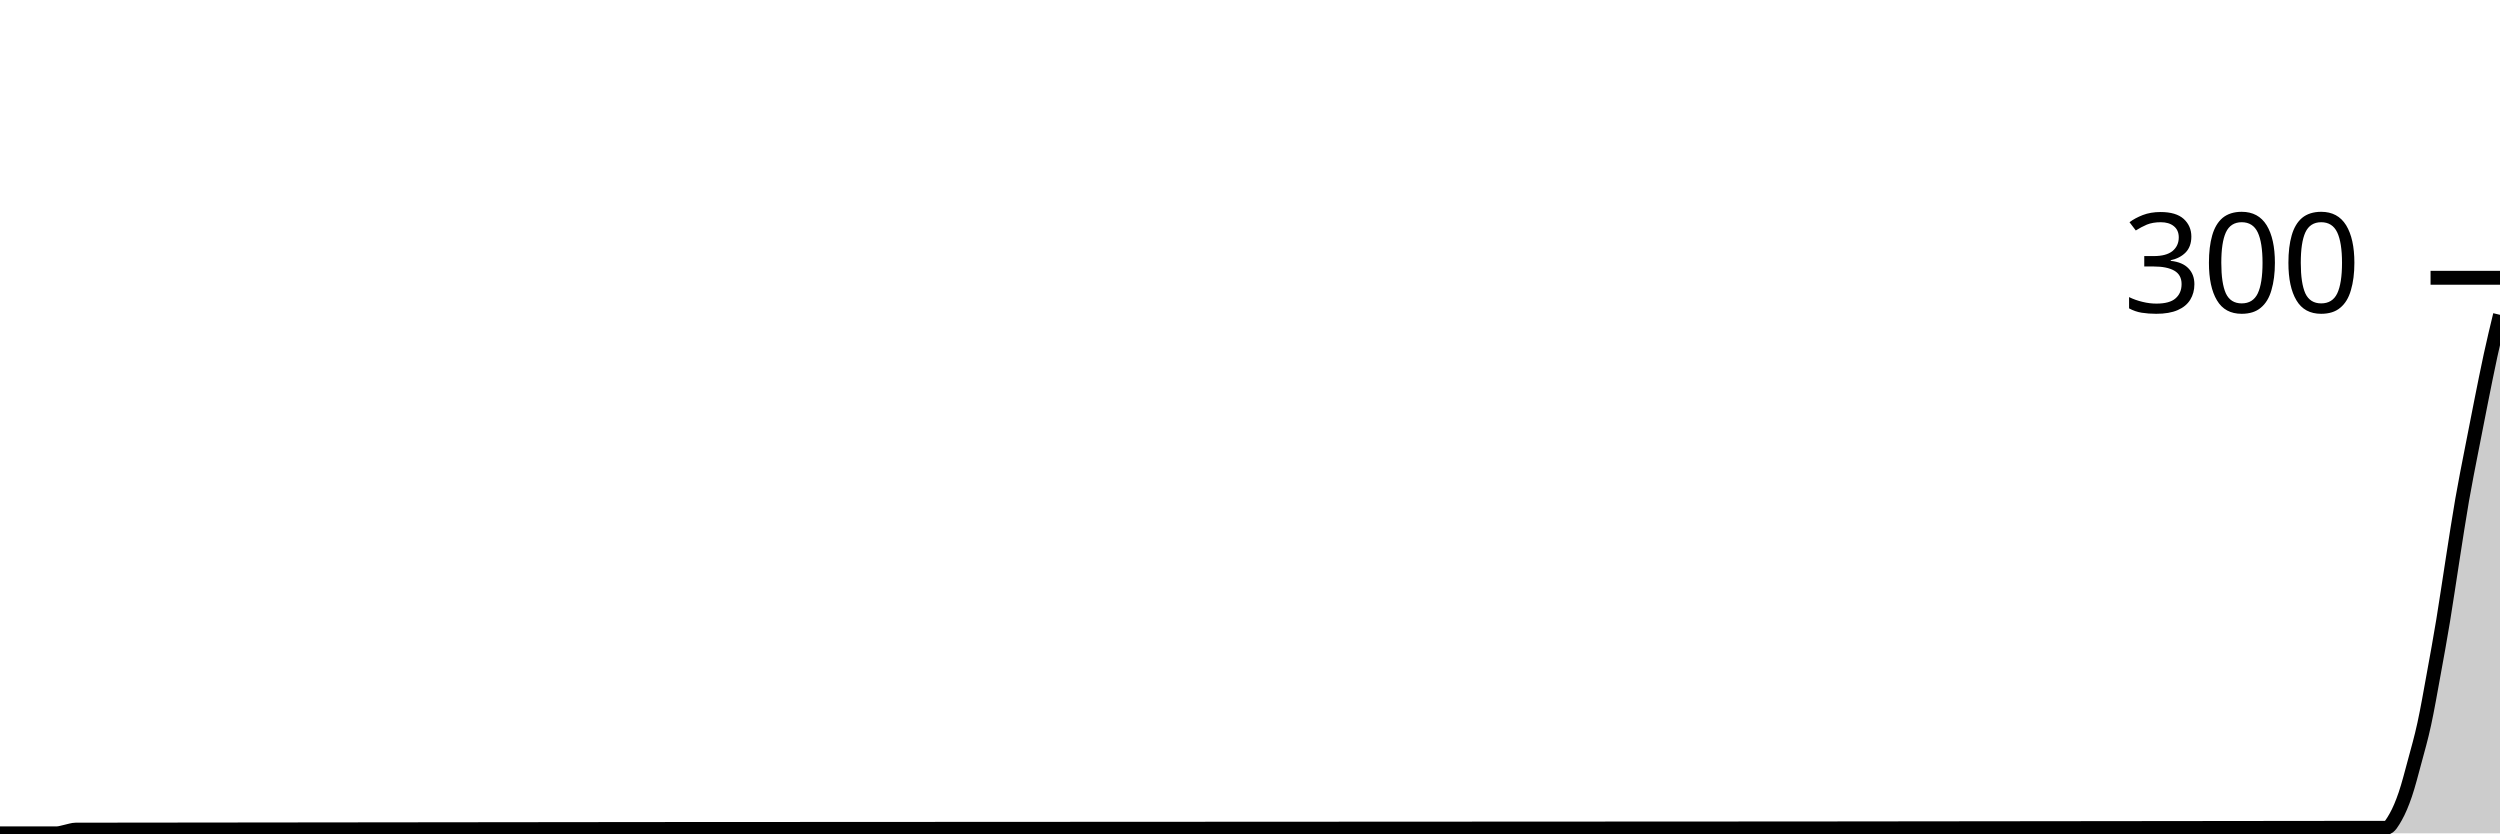
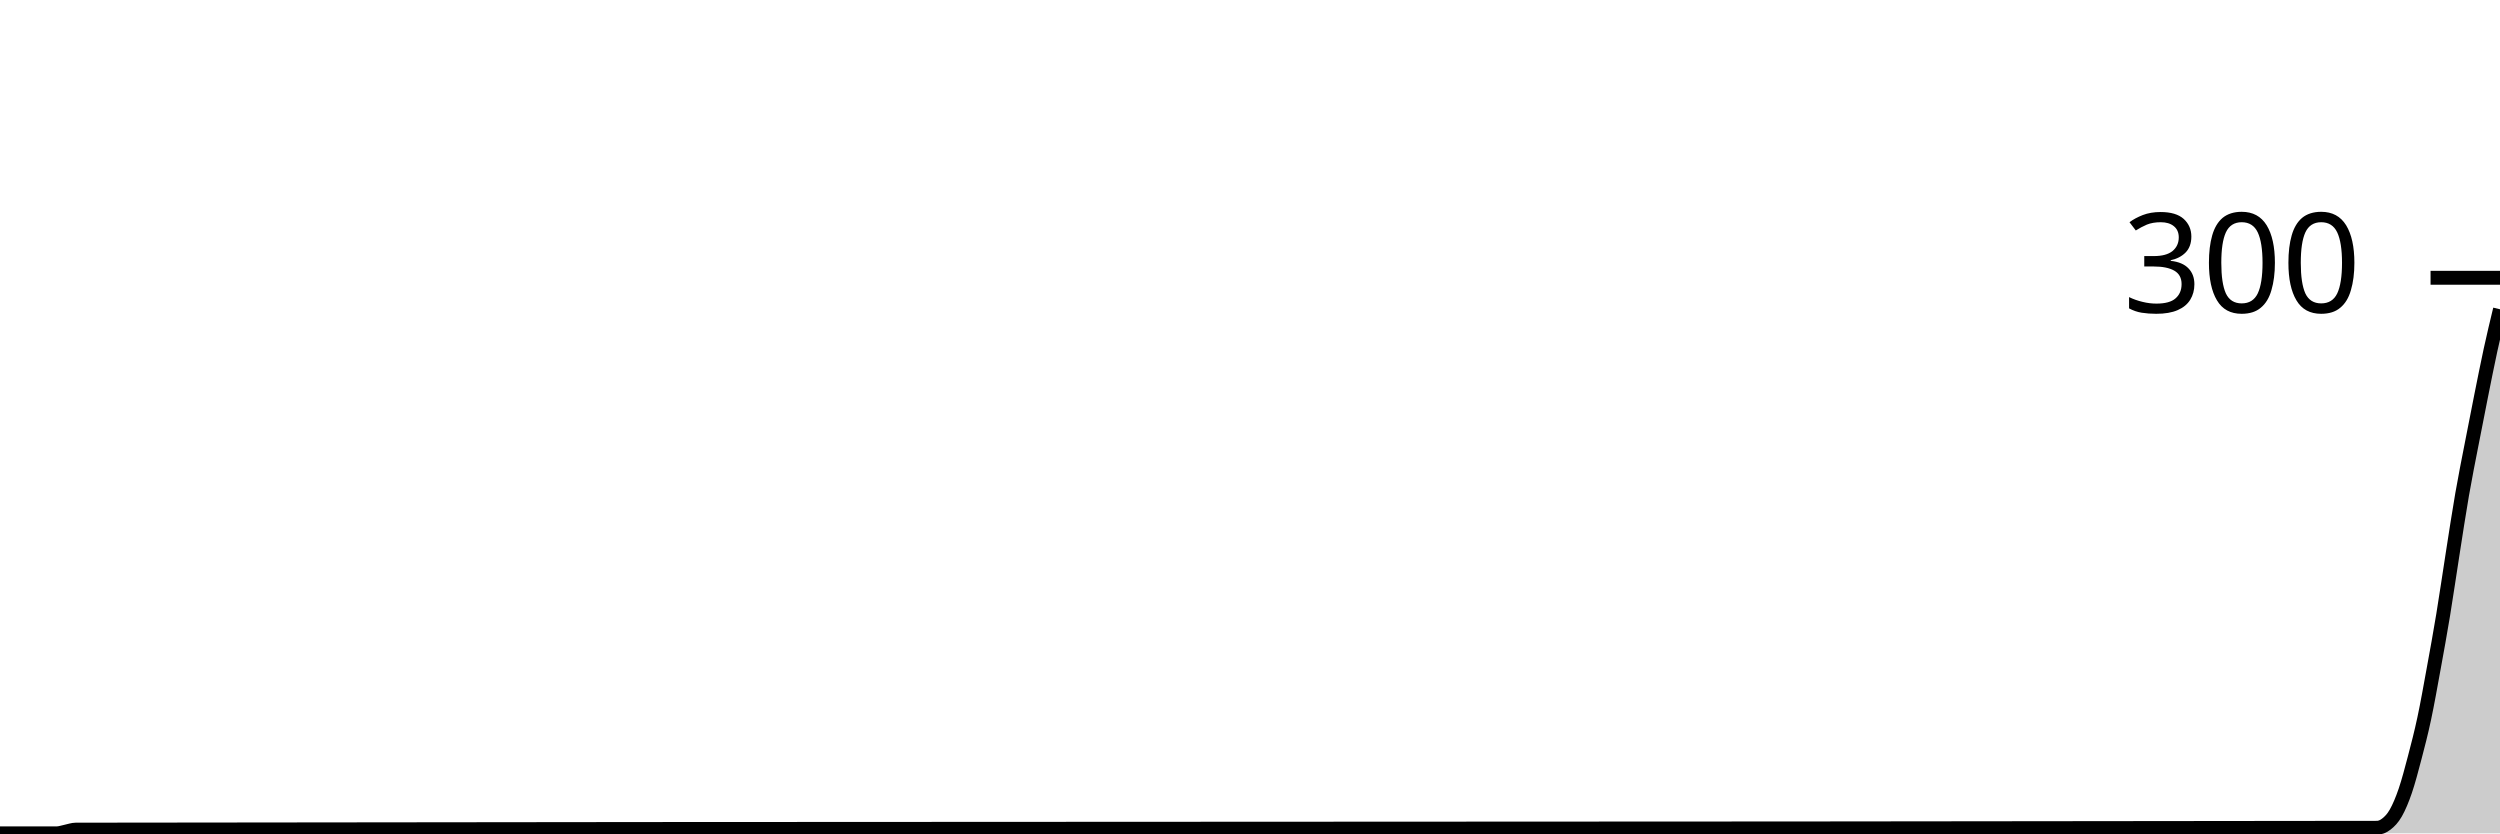
<svg xmlns="http://www.w3.org/2000/svg" viewBox="0 0 180 60">
  <g transform="translate(0,20)">
-     <path class="area" fill="rgba(0, 0, 0, 0.2)" d="M0,40C1.364,40,2.727,40,4.091,40C4.318,40,4.545,39.911,4.773,39.867C5,39.822,5.227,39.734,5.455,39.733C60.909,39.644,116.364,39.689,171.818,39.6C172.045,39.6,172.273,39.2,172.5,38.8C172.727,38.4,172.955,37.867,173.182,37.2C173.409,36.533,173.636,35.644,173.864,34.8C174.091,33.956,174.318,33.178,174.545,32.133C174.773,31.089,175,29.778,175.227,28.533C175.455,27.289,175.682,26.044,175.909,24.667C176.136,23.289,176.364,21.711,176.591,20.267C176.818,18.822,177.045,17.311,177.273,16C177.5,14.689,177.727,13.578,177.955,12.4C178.182,11.222,178.409,10.067,178.636,8.933C178.864,7.8,179.091,6.644,179.318,5.6C179.545,4.556,179.773,3.611,180,2.667L180,40C179.773,40,179.545,40,179.318,40C179.091,40,178.864,40,178.636,40C178.409,40,178.182,40,177.955,40C177.727,40,177.5,40,177.273,40C177.045,40,176.818,40,176.591,40C176.364,40,176.136,40,175.909,40C175.682,40,175.455,40,175.227,40C175,40,174.773,40,174.545,40C174.318,40,174.091,40,173.864,40C173.636,40,173.409,40,173.182,40C172.955,40,172.727,40,172.5,40C172.273,40,172.045,40,171.818,40C116.364,40,60.909,40,5.455,40C5.227,40,5,40,4.773,40C4.545,40,4.318,40,4.091,40C2.727,40,1.364,40,0,40Z" />
-     <path class="line" stroke="black" fill="none" d="M0,40C1.364,40,2.727,40,4.091,40C4.318,40,4.545,39.911,4.773,39.867C5,39.822,5.227,39.734,5.455,39.733C60.909,39.644,116.364,39.689,171.818,39.6C172.045,39.6,172.273,39.2,172.5,38.8C172.727,38.4,172.955,37.867,173.182,37.2C173.409,36.533,173.636,35.644,173.864,34.8C174.091,33.956,174.318,33.178,174.545,32.133C174.773,31.089,175,29.778,175.227,28.533C175.455,27.289,175.682,26.044,175.909,24.667C176.136,23.289,176.364,21.711,176.591,20.267C176.818,18.822,177.045,17.311,177.273,16C177.5,14.689,177.727,13.578,177.955,12.4C178.182,11.222,178.409,10.067,178.636,8.933C178.864,7.8,179.091,6.644,179.318,5.6C179.545,4.556,179.773,3.611,180,2.667" />
+     <path class="area" fill="rgba(0, 0, 0, 0.2)" d="M0,40C1.364,40,2.727,40,4.091,40C4.318,40,4.545,39.911,4.773,39.867C5,39.822,5.227,39.734,5.455,39.733C60.682,39.644,115.909,39.689,171.136,39.6C171.364,39.6,171.591,39.511,171.818,39.333C172.045,39.156,172.273,38.933,172.5,38.533C172.727,38.133,172.955,37.6,173.182,36.933C173.409,36.267,173.636,35.4,173.864,34.533C174.091,33.667,174.318,32.8,174.545,31.733C174.773,30.667,175,29.378,175.227,28.133C175.455,26.889,175.682,25.644,175.909,24.267C176.136,22.889,176.364,21.311,176.591,19.867C176.818,18.422,177.045,16.911,177.273,15.6C177.5,14.289,177.727,13.178,177.955,12C178.182,10.822,178.409,9.667,178.636,8.533C178.864,7.4,179.091,6.244,179.318,5.2C179.545,4.156,179.773,3.211,180,2.267L180,40C179.773,40,179.545,40,179.318,40C179.091,40,178.864,40,178.636,40C178.409,40,178.182,40,177.955,40C177.727,40,177.5,40,177.273,40C177.045,40,176.818,40,176.591,40C176.364,40,176.136,40,175.909,40C175.682,40,175.455,40,175.227,40C175,40,174.773,40,174.545,40C174.318,40,174.091,40,173.864,40C173.636,40,173.409,40,173.182,40C172.955,40,172.727,40,172.5,40C172.273,40,172.045,40,171.818,40C171.591,40,171.364,40,171.136,40C115.909,40,60.682,40,5.455,40C5.227,40,5,40,4.773,40C4.545,40,4.318,40,4.091,40C2.727,40,1.364,40,0,40Z" />
+     <path class="line" stroke="black" fill="none" d="M0,40C1.364,40,2.727,40,4.091,40C4.318,40,4.545,39.911,4.773,39.867C5,39.822,5.227,39.734,5.455,39.733C60.682,39.644,115.909,39.689,171.136,39.6C171.364,39.6,171.591,39.511,171.818,39.333C172.045,39.156,172.273,38.933,172.5,38.533C172.727,38.133,172.955,37.6,173.182,36.933C173.409,36.267,173.636,35.4,173.864,34.533C174.091,33.667,174.318,32.8,174.545,31.733C174.773,30.667,175,29.378,175.227,28.133C175.455,26.889,175.682,25.644,175.909,24.267C176.136,22.889,176.364,21.311,176.591,19.867C176.818,18.422,177.045,16.911,177.273,15.6C177.5,14.289,177.727,13.178,177.955,12C178.182,10.822,178.409,9.667,178.636,8.533C178.864,7.4,179.091,6.244,179.318,5.2C179.545,4.156,179.773,3.211,180,2.267" />
    <path class="axis-ceiling" stroke-width="1" stroke="black" fill="none" d="M175,0L180,0" />
    <text class="axis-ceiling-label" font-family="sans-serif" text-anchor="end" font-size="10px" x="170" y="2.5">300</text>
  </g>
</svg>
